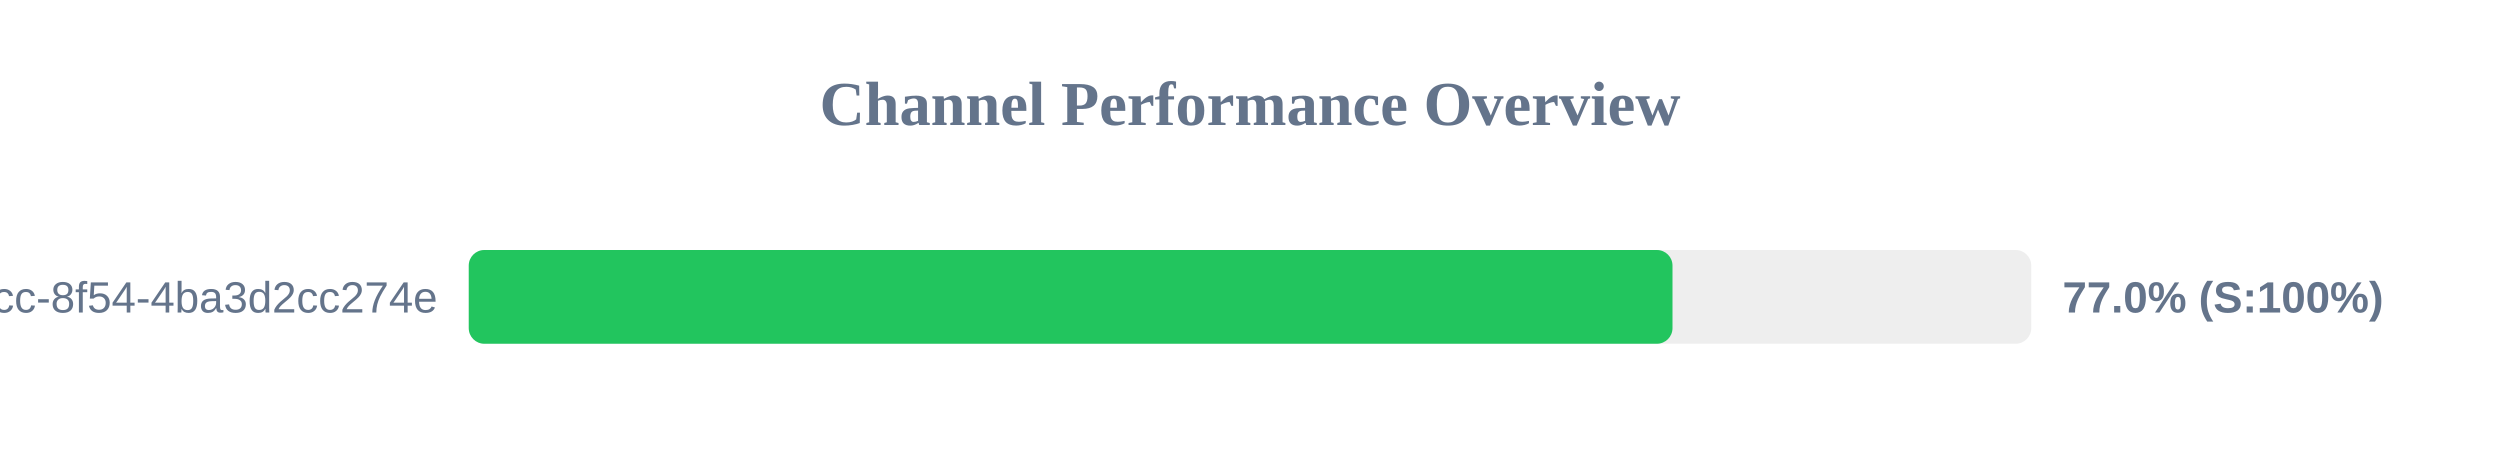
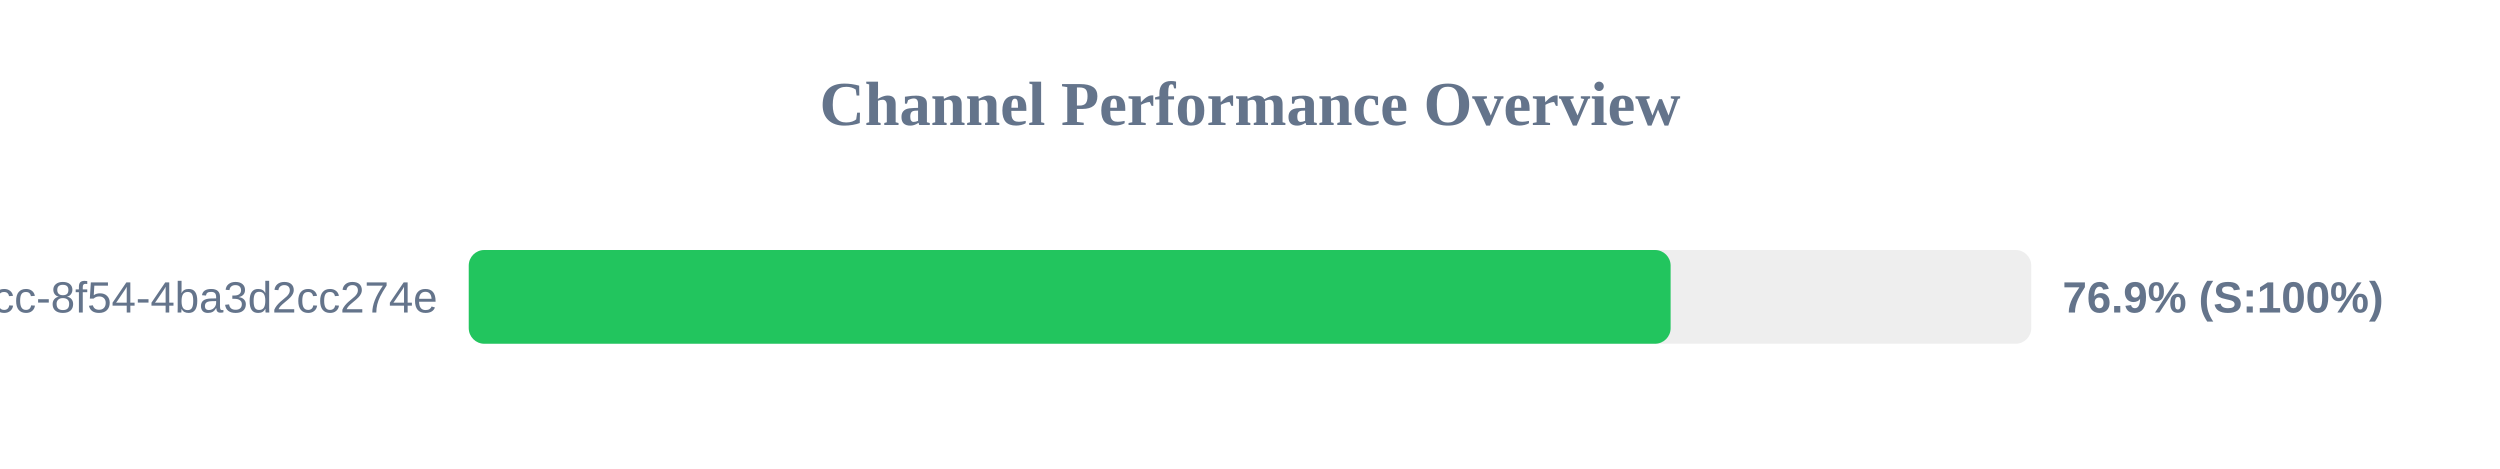
<svg xmlns="http://www.w3.org/2000/svg" width="800" height="150" version="1.1">
  <style>
        .row { font: 14px Arial; fill: #64748b; }
        .score { font: bold 14px Arial; fill: #64748b; }
    </style>
  <text x="400" y="40" text-anchor="middle" font-size="20px" font-weight="bold" fill="#64748b">Channel Performance Overview</text>
  <rect x="150" y="80" width="500" height="30" fill="#eee" rx="5" />
-   <rect x="150" y="80" width="385.2" height="30" fill="#22c55e" rx="5" />
+   <rect x="150" y="80" width="384.6" height="30" fill="#22c55e" rx="5" />
  <text x="140" y="100" text-anchor="end" class="row">?uuid=45cc0b3a-0adb-4dcc-8f54-4ba3d2cc274e</text>
-   <text x="660" y="100" text-anchor="start" class="score">77.0% (S:100%)</text>
+   <text x="660" y="100" text-anchor="start" class="score">76.9% (S:100%)</text>
</svg>
